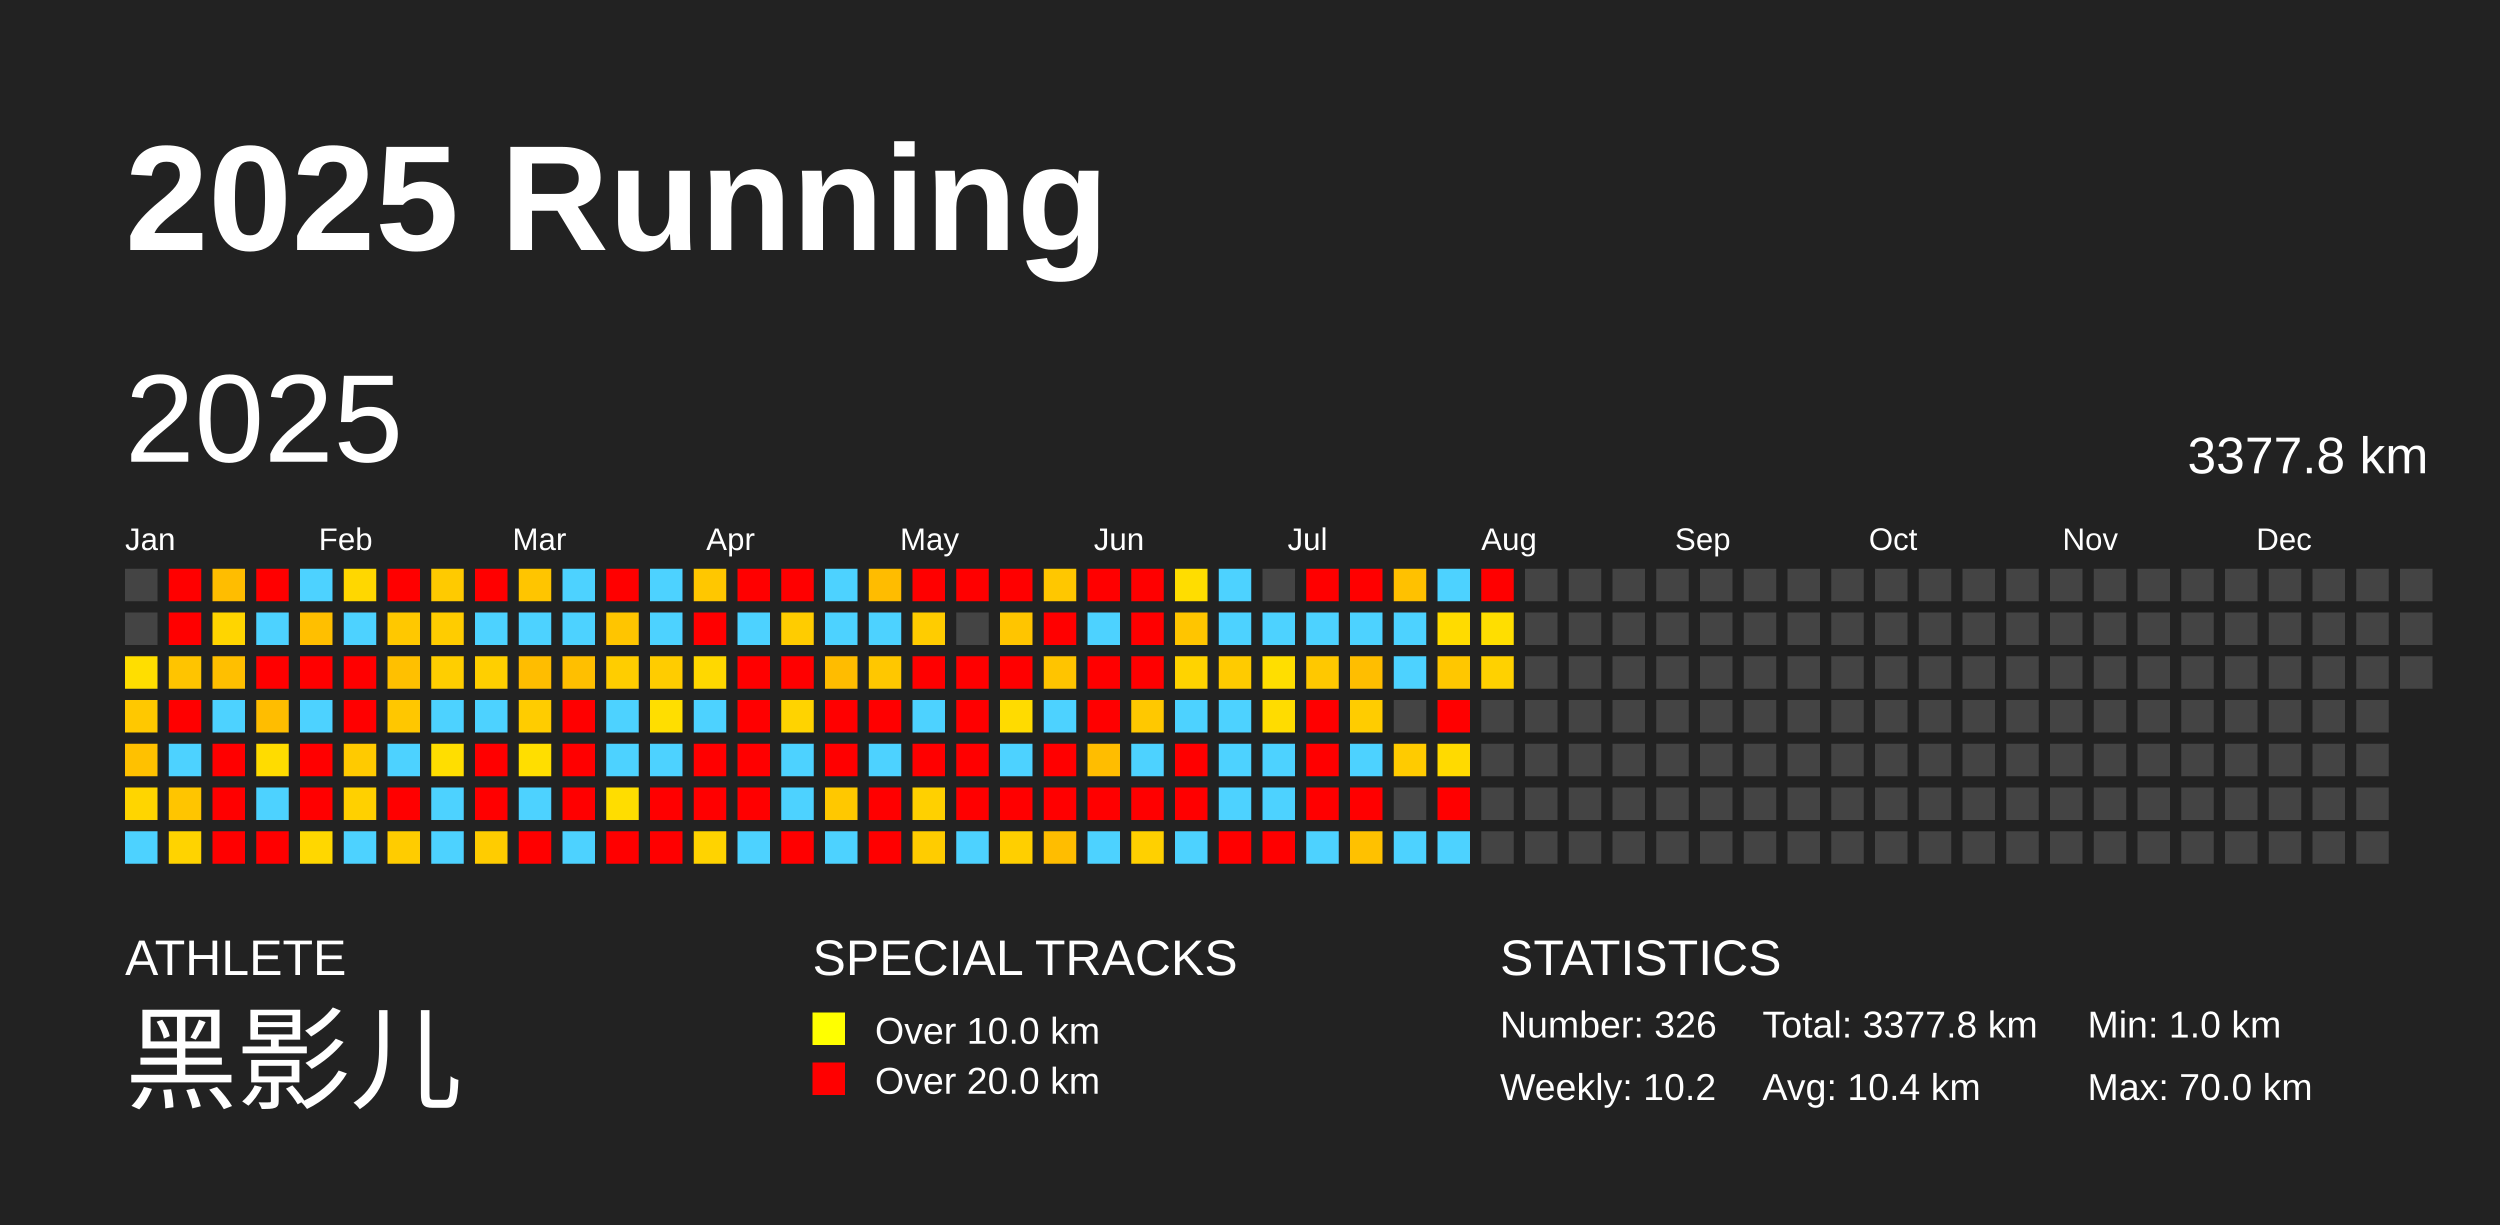
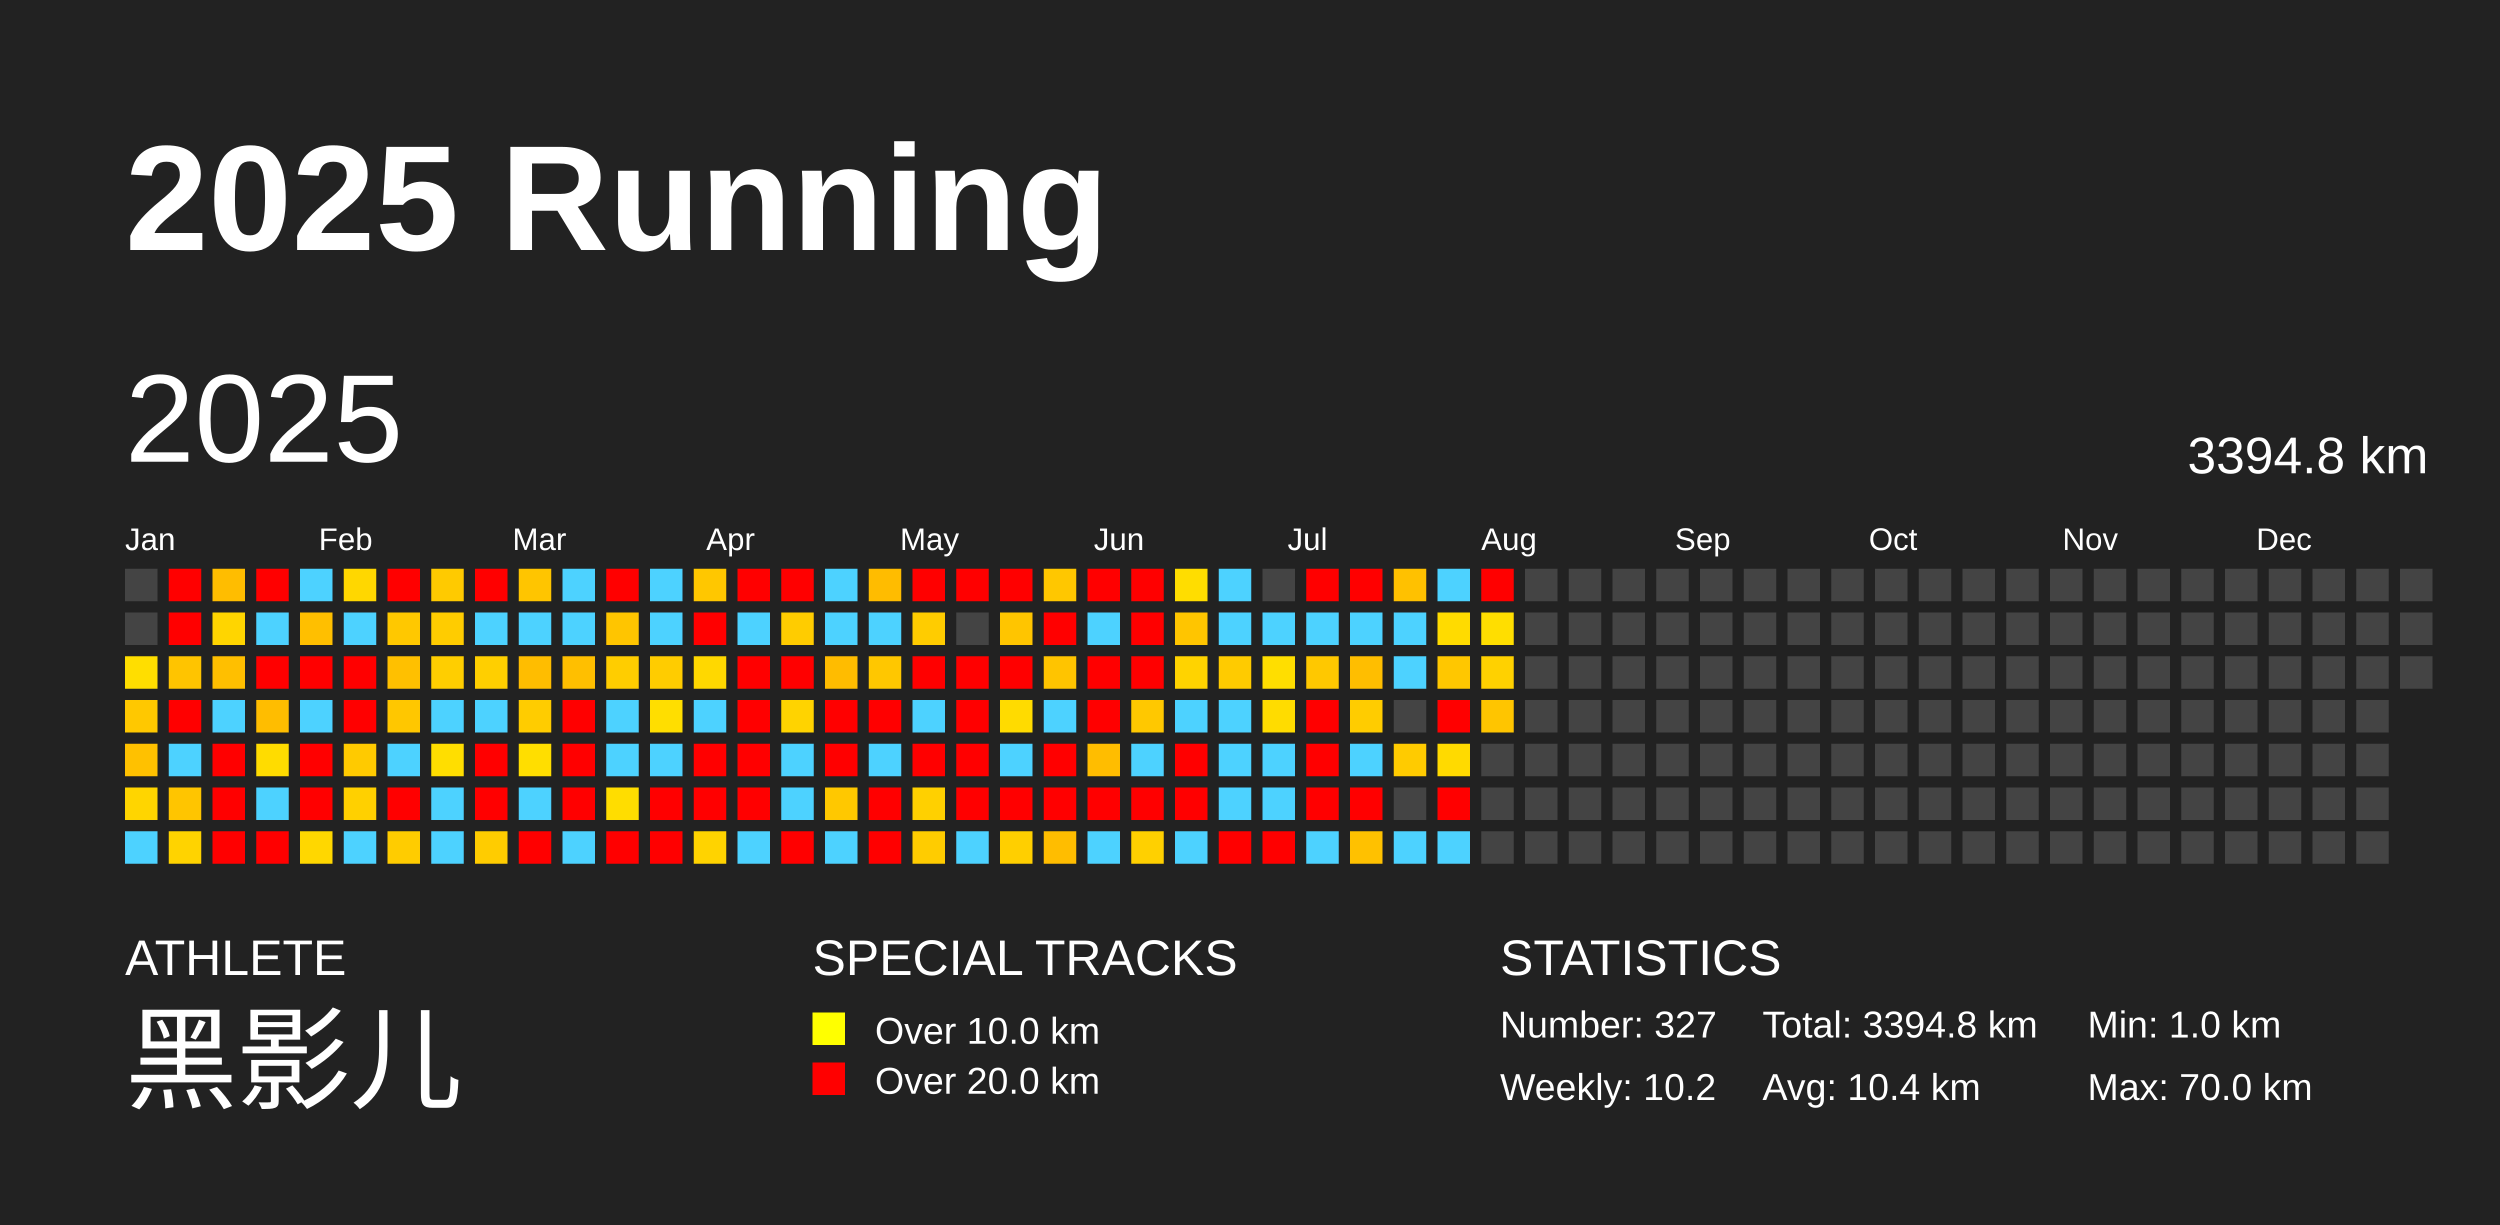
<svg xmlns="http://www.w3.org/2000/svg" baseProfile="full" height="98mm" version="1.1" viewBox="0,0,200,98" width="200mm">
  <defs />
  <rect fill="#222222" height="98" width="200" x="0" y="0" />
  <text fill="#FFFFFF" style="font-size:12px; font-family:Arial; font-weight:bold;" x="10" y="20">2025 Running</text>
  <text fill="#FFFFFF" style="font-size:4px; font-family:Arial" x="10" y="78">ATHLETE</text>
  <text fill="#FFFFFF" style="font-size:9px; font-family:Arial" x="10" y="88">黑影儿</text>
  <text fill="#FFFFFF" style="font-size:4px; font-family:Arial" x="65" y="78">SPECIAL TRACKS</text>
  <rect fill="yellow" height="2.6" width="2.6" x="65" y="81" />
  <text fill="#FFFFFF" style="font-size:3px; font-family:Arial" x="70" y="83.5">Over 10.0 km</text>
  <rect fill="red" height="2.6" width="2.6" x="65" y="85" />
  <text fill="#FFFFFF" style="font-size:3px; font-family:Arial" x="70" y="87.5">Over 20.0 km</text>
  <text fill="#FFFFFF" style="font-size:4px; font-family:Arial" x="120" y="78">STATISTICS</text>
-   <text fill="#FFFFFF" style="font-size:3px; font-family:Arial" x="120" y="83">Number: 326</text>
+   <text fill="#FFFFFF" style="font-size:3px; font-family:Arial" x="120" y="83">Number: 327</text>
  <text fill="#FFFFFF" style="font-size:3px; font-family:Arial" x="120" y="88">Weekly: 10.2</text>
-   <text fill="#FFFFFF" style="font-size:3px; font-family:Arial" x="141" y="83">Total: 3377.8 km</text>
+   <text fill="#FFFFFF" style="font-size:3px; font-family:Arial" x="141" y="83">Total: 3394.8 km</text>
  <text fill="#FFFFFF" style="font-size:3px; font-family:Arial" x="141" y="88">Avg: 10.4 km</text>
  <text fill="#FFFFFF" style="font-size:3px; font-family:Arial" x="167" y="83">Min: 1.0 km</text>
  <text fill="#FFFFFF" style="font-size:3px; font-family:Arial" x="167" y="88">Max: 70.0 km</text>
  <text dominant-baseline="hanging" fill="#FFFFFF" style="font-size:10.0px; font-family:Arial;" x="10" y="30">2025</text>
-   <text dominant-baseline="hanging" fill="#FFFFFF" style="font-size:4.125px; font-family:Arial;" x="175" y="35">3377.8 km</text>
+   <text dominant-baseline="hanging" fill="#FFFFFF" style="font-size:4.125px; font-family:Arial;" x="175" y="35">3394.8 km</text>
  <text fill="#FFFFFF" style="font-size:2.5px; font-family:Arial" x="10.0" y="44">Jan</text>
  <text fill="#FFFFFF" style="font-size:2.5px; font-family:Arial" x="25.5" y="44">Feb</text>
  <text fill="#FFFFFF" style="font-size:2.5px; font-family:Arial" x="41.0" y="44">Mar</text>
  <text fill="#FFFFFF" style="font-size:2.5px; font-family:Arial" x="56.5" y="44">Apr</text>
  <text fill="#FFFFFF" style="font-size:2.5px; font-family:Arial" x="72.0" y="44">May</text>
  <text fill="#FFFFFF" style="font-size:2.5px; font-family:Arial" x="87.5" y="44">Jun</text>
  <text fill="#FFFFFF" style="font-size:2.5px; font-family:Arial" x="103.0" y="44">Jul</text>
  <text fill="#FFFFFF" style="font-size:2.5px; font-family:Arial" x="118.5" y="44">Aug</text>
  <text fill="#FFFFFF" style="font-size:2.5px; font-family:Arial" x="134.0" y="44">Sep</text>
  <text fill="#FFFFFF" style="font-size:2.5px; font-family:Arial" x="149.5" y="44">Oct</text>
  <text fill="#FFFFFF" style="font-size:2.5px; font-family:Arial" x="165.0" y="44">Nov</text>
  <text fill="#FFFFFF" style="font-size:2.5px; font-family:Arial" x="180.5" y="44">Dec</text>
  <rect fill="#444444" height="2.6" width="2.6" x="10.0" y="45.5" />
  <rect fill="#444444" height="2.6" width="2.6" x="10.0" y="49.0" />
  <rect fill="#ffde00" height="2.6" width="2.6" x="10.0" y="52.5" />
  <rect fill="#ffc800" height="2.6" width="2.6" x="10.0" y="56.0" />
  <rect fill="#ffc100" height="2.6" width="2.6" x="10.0" y="59.5" />
  <rect fill="#ffd500" height="2.6" width="2.6" x="10.0" y="63.0" />
  <rect fill="#4dd2ff" height="2.6" width="2.6" x="10.0" y="66.5" />
  <rect fill="red" height="2.6" width="2.6" x="13.5" y="45.5" />
  <rect fill="red" height="2.6" width="2.6" x="13.5" y="49.0" />
  <rect fill="#ffc400" height="2.6" width="2.6" x="13.5" y="52.5" />
  <rect fill="red" height="2.6" width="2.6" x="13.5" y="56.0" />
  <rect fill="#4dd2ff" height="2.6" width="2.6" x="13.5" y="59.5" />
  <rect fill="#ffc500" height="2.6" width="2.6" x="13.5" y="63.0" />
  <rect fill="#ffd300" height="2.6" width="2.6" x="13.5" y="66.5" />
  <rect fill="#ffbd00" height="2.6" width="2.6" x="17.0" y="45.5" />
  <rect fill="#ffd500" height="2.6" width="2.6" x="17.0" y="49.0" />
  <rect fill="#ffbf00" height="2.6" width="2.6" x="17.0" y="52.5" />
  <rect fill="#4dd2ff" height="2.6" width="2.6" x="17.0" y="56.0" />
  <rect fill="red" height="2.6" width="2.6" x="17.0" y="59.5" />
  <rect fill="red" height="2.6" width="2.6" x="17.0" y="63.0" />
  <rect fill="red" height="2.6" width="2.6" x="17.0" y="66.5" />
  <rect fill="red" height="2.6" width="2.6" x="20.5" y="45.5" />
  <rect fill="#4dd2ff" height="2.6" width="2.6" x="20.5" y="49.0" />
  <rect fill="red" height="2.6" width="2.6" x="20.5" y="52.5" />
  <rect fill="#ffbd00" height="2.6" width="2.6" x="20.5" y="56.0" />
  <rect fill="#ffdc00" height="2.6" width="2.6" x="20.5" y="59.5" />
  <rect fill="#4dd2ff" height="2.6" width="2.6" x="20.5" y="63.0" />
  <rect fill="red" height="2.6" width="2.6" x="20.5" y="66.5" />
  <rect fill="#4dd2ff" height="2.6" width="2.6" x="24.0" y="45.5" />
  <rect fill="#ffbf00" height="2.6" width="2.6" x="24.0" y="49.0" />
  <rect fill="red" height="2.6" width="2.6" x="24.0" y="52.5" />
  <rect fill="#4dd2ff" height="2.6" width="2.6" x="24.0" y="56.0" />
  <rect fill="red" height="2.6" width="2.6" x="24.0" y="59.5" />
  <rect fill="red" height="2.6" width="2.6" x="24.0" y="63.0" />
  <rect fill="#ffd700" height="2.6" width="2.6" x="24.0" y="66.5" />
  <rect fill="#ffd700" height="2.6" width="2.6" x="27.5" y="45.5" />
  <rect fill="#4dd2ff" height="2.6" width="2.6" x="27.5" y="49.0" />
  <rect fill="red" height="2.6" width="2.6" x="27.5" y="52.5" />
  <rect fill="red" height="2.6" width="2.6" x="27.5" y="56.0" />
  <rect fill="#ffca00" height="2.6" width="2.6" x="27.5" y="59.5" />
  <rect fill="#ffd000" height="2.6" width="2.6" x="27.5" y="63.0" />
  <rect fill="#4dd2ff" height="2.6" width="2.6" x="27.5" y="66.5" />
  <rect fill="red" height="2.6" width="2.6" x="31.0" y="45.5" />
  <rect fill="#ffc800" height="2.6" width="2.6" x="31.0" y="49.0" />
  <rect fill="#ffc000" height="2.6" width="2.6" x="31.0" y="52.5" />
  <rect fill="#ffc700" height="2.6" width="2.6" x="31.0" y="56.0" />
  <rect fill="#4dd2ff" height="2.6" width="2.6" x="31.0" y="59.5" />
  <rect fill="red" height="2.6" width="2.6" x="31.0" y="63.0" />
  <rect fill="#ffcc00" height="2.6" width="2.6" x="31.0" y="66.5" />
  <rect fill="#ffca00" height="2.6" width="2.6" x="34.5" y="45.5" />
  <rect fill="#ffcc00" height="2.6" width="2.6" x="34.5" y="49.0" />
  <rect fill="#ffce00" height="2.6" width="2.6" x="34.5" y="52.5" />
  <rect fill="#4dd2ff" height="2.6" width="2.6" x="34.5" y="56.0" />
  <rect fill="#ffde00" height="2.6" width="2.6" x="34.5" y="59.5" />
  <rect fill="#4dd2ff" height="2.6" width="2.6" x="34.5" y="63.0" />
  <rect fill="#4dd2ff" height="2.6" width="2.6" x="34.5" y="66.5" />
  <rect fill="red" height="2.6" width="2.6" x="38.0" y="45.5" />
  <rect fill="#4dd2ff" height="2.6" width="2.6" x="38.0" y="49.0" />
  <rect fill="#ffcf00" height="2.6" width="2.6" x="38.0" y="52.5" />
  <rect fill="#4dd2ff" height="2.6" width="2.6" x="38.0" y="56.0" />
  <rect fill="red" height="2.6" width="2.6" x="38.0" y="59.5" />
  <rect fill="red" height="2.6" width="2.6" x="38.0" y="63.0" />
  <rect fill="#ffcc00" height="2.6" width="2.6" x="38.0" y="66.5" />
  <rect fill="#ffc500" height="2.6" width="2.6" x="41.5" y="45.5" />
  <rect fill="#4dd2ff" height="2.6" width="2.6" x="41.5" y="49.0" />
  <rect fill="#ffbd00" height="2.6" width="2.6" x="41.5" y="52.5" />
  <rect fill="#ffcc00" height="2.6" width="2.6" x="41.5" y="56.0" />
  <rect fill="#ffde00" height="2.6" width="2.6" x="41.5" y="59.5" />
  <rect fill="#4dd2ff" height="2.6" width="2.6" x="41.5" y="63.0" />
  <rect fill="red" height="2.6" width="2.6" x="41.5" y="66.5" />
  <rect fill="#4dd2ff" height="2.6" width="2.6" x="45.0" y="45.5" />
  <rect fill="#4dd2ff" height="2.6" width="2.6" x="45.0" y="49.0" />
  <rect fill="#ffbf00" height="2.6" width="2.6" x="45.0" y="52.5" />
  <rect fill="red" height="2.6" width="2.6" x="45.0" y="56.0" />
  <rect fill="red" height="2.6" width="2.6" x="45.0" y="59.5" />
  <rect fill="red" height="2.6" width="2.6" x="45.0" y="63.0" />
  <rect fill="#4dd2ff" height="2.6" width="2.6" x="45.0" y="66.5" />
  <rect fill="red" height="2.6" width="2.6" x="48.5" y="45.5" />
  <rect fill="#ffc500" height="2.6" width="2.6" x="48.5" y="49.0" />
  <rect fill="#ffcd00" height="2.6" width="2.6" x="48.5" y="52.5" />
  <rect fill="#4dd2ff" height="2.6" width="2.6" x="48.5" y="56.0" />
  <rect fill="#4dd2ff" height="2.6" width="2.6" x="48.5" y="59.5" />
  <rect fill="#ffdd00" height="2.6" width="2.6" x="48.5" y="63.0" />
  <rect fill="red" height="2.6" width="2.6" x="48.5" y="66.5" />
  <rect fill="#4dd2ff" height="2.6" width="2.6" x="52.0" y="45.5" />
  <rect fill="#4dd2ff" height="2.6" width="2.6" x="52.0" y="49.0" />
  <rect fill="#ffcc00" height="2.6" width="2.6" x="52.0" y="52.5" />
  <rect fill="#ffde00" height="2.6" width="2.6" x="52.0" y="56.0" />
  <rect fill="#4dd2ff" height="2.6" width="2.6" x="52.0" y="59.5" />
  <rect fill="red" height="2.6" width="2.6" x="52.0" y="63.0" />
  <rect fill="red" height="2.6" width="2.6" x="52.0" y="66.5" />
  <rect fill="#ffc700" height="2.6" width="2.6" x="55.5" y="45.5" />
  <rect fill="red" height="2.6" width="2.6" x="55.5" y="49.0" />
  <rect fill="#ffd800" height="2.6" width="2.6" x="55.5" y="52.5" />
  <rect fill="#4dd2ff" height="2.6" width="2.6" x="55.5" y="56.0" />
  <rect fill="red" height="2.6" width="2.6" x="55.5" y="59.5" />
  <rect fill="red" height="2.6" width="2.6" x="55.5" y="63.0" />
  <rect fill="#ffd300" height="2.6" width="2.6" x="55.5" y="66.5" />
  <rect fill="red" height="2.6" width="2.6" x="59.0" y="45.5" />
  <rect fill="#4dd2ff" height="2.6" width="2.6" x="59.0" y="49.0" />
  <rect fill="red" height="2.6" width="2.6" x="59.0" y="52.5" />
  <rect fill="red" height="2.6" width="2.6" x="59.0" y="56.0" />
  <rect fill="red" height="2.6" width="2.6" x="59.0" y="59.5" />
  <rect fill="red" height="2.6" width="2.6" x="59.0" y="63.0" />
  <rect fill="#4dd2ff" height="2.6" width="2.6" x="59.0" y="66.5" />
  <rect fill="red" height="2.6" width="2.6" x="62.5" y="45.5" />
  <rect fill="#ffcc00" height="2.6" width="2.6" x="62.5" y="49.0" />
  <rect fill="red" height="2.6" width="2.6" x="62.5" y="52.5" />
  <rect fill="#ffd300" height="2.6" width="2.6" x="62.5" y="56.0" />
  <rect fill="#4dd2ff" height="2.6" width="2.6" x="62.5" y="59.5" />
  <rect fill="#4dd2ff" height="2.6" width="2.6" x="62.5" y="63.0" />
  <rect fill="red" height="2.6" width="2.6" x="62.5" y="66.5" />
  <rect fill="#4dd2ff" height="2.6" width="2.6" x="66.0" y="45.5" />
  <rect fill="#4dd2ff" height="2.6" width="2.6" x="66.0" y="49.0" />
  <rect fill="#ffbc00" height="2.6" width="2.6" x="66.0" y="52.5" />
  <rect fill="red" height="2.6" width="2.6" x="66.0" y="56.0" />
  <rect fill="red" height="2.6" width="2.6" x="66.0" y="59.5" />
  <rect fill="#ffc800" height="2.6" width="2.6" x="66.0" y="63.0" />
  <rect fill="#4dd2ff" height="2.6" width="2.6" x="66.0" y="66.5" />
  <rect fill="#ffbc00" height="2.6" width="2.6" x="69.5" y="45.5" />
  <rect fill="#4dd2ff" height="2.6" width="2.6" x="69.5" y="49.0" />
  <rect fill="#ffc700" height="2.6" width="2.6" x="69.5" y="52.5" />
  <rect fill="red" height="2.6" width="2.6" x="69.5" y="56.0" />
  <rect fill="#4dd2ff" height="2.6" width="2.6" x="69.5" y="59.5" />
  <rect fill="red" height="2.6" width="2.6" x="69.5" y="63.0" />
  <rect fill="red" height="2.6" width="2.6" x="69.5" y="66.5" />
  <rect fill="red" height="2.6" width="2.6" x="73.0" y="45.5" />
  <rect fill="#ffcc00" height="2.6" width="2.6" x="73.0" y="49.0" />
  <rect fill="red" height="2.6" width="2.6" x="73.0" y="52.5" />
  <rect fill="#4dd2ff" height="2.6" width="2.6" x="73.0" y="56.0" />
  <rect fill="red" height="2.6" width="2.6" x="73.0" y="59.5" />
  <rect fill="#ffd000" height="2.6" width="2.6" x="73.0" y="63.0" />
  <rect fill="#ffcc00" height="2.6" width="2.6" x="73.0" y="66.5" />
  <rect fill="red" height="2.6" width="2.6" x="76.5" y="45.5" />
  <rect fill="#444444" height="2.6" width="2.6" x="76.5" y="49.0" />
  <rect fill="red" height="2.6" width="2.6" x="76.5" y="52.5" />
  <rect fill="red" height="2.6" width="2.6" x="76.5" y="56.0" />
  <rect fill="red" height="2.6" width="2.6" x="76.5" y="59.5" />
  <rect fill="red" height="2.6" width="2.6" x="76.5" y="63.0" />
  <rect fill="#4dd2ff" height="2.6" width="2.6" x="76.5" y="66.5" />
  <rect fill="red" height="2.6" width="2.6" x="80.0" y="45.5" />
  <rect fill="#ffc500" height="2.6" width="2.6" x="80.0" y="49.0" />
  <rect fill="red" height="2.6" width="2.6" x="80.0" y="52.5" />
  <rect fill="#ffdb00" height="2.6" width="2.6" x="80.0" y="56.0" />
  <rect fill="#4dd2ff" height="2.6" width="2.6" x="80.0" y="59.5" />
  <rect fill="red" height="2.6" width="2.6" x="80.0" y="63.0" />
  <rect fill="#ffcf00" height="2.6" width="2.6" x="80.0" y="66.5" />
  <rect fill="#ffc700" height="2.6" width="2.6" x="83.5" y="45.5" />
  <rect fill="red" height="2.6" width="2.6" x="83.5" y="49.0" />
  <rect fill="#ffc400" height="2.6" width="2.6" x="83.5" y="52.5" />
  <rect fill="#4dd2ff" height="2.6" width="2.6" x="83.5" y="56.0" />
  <rect fill="red" height="2.6" width="2.6" x="83.5" y="59.5" />
  <rect fill="red" height="2.6" width="2.6" x="83.5" y="63.0" />
  <rect fill="#ffbd00" height="2.6" width="2.6" x="83.5" y="66.5" />
  <rect fill="red" height="2.6" width="2.6" x="87.0" y="45.5" />
  <rect fill="#4dd2ff" height="2.6" width="2.6" x="87.0" y="49.0" />
  <rect fill="red" height="2.6" width="2.6" x="87.0" y="52.5" />
  <rect fill="red" height="2.6" width="2.6" x="87.0" y="56.0" />
  <rect fill="#ffbd00" height="2.6" width="2.6" x="87.0" y="59.5" />
  <rect fill="red" height="2.6" width="2.6" x="87.0" y="63.0" />
  <rect fill="#4dd2ff" height="2.6" width="2.6" x="87.0" y="66.5" />
  <rect fill="red" height="2.6" width="2.6" x="90.5" y="45.5" />
  <rect fill="red" height="2.6" width="2.6" x="90.5" y="49.0" />
  <rect fill="red" height="2.6" width="2.6" x="90.5" y="52.5" />
  <rect fill="#ffc800" height="2.6" width="2.6" x="90.5" y="56.0" />
  <rect fill="#4dd2ff" height="2.6" width="2.6" x="90.5" y="59.5" />
  <rect fill="red" height="2.6" width="2.6" x="90.5" y="63.0" />
  <rect fill="#ffd000" height="2.6" width="2.6" x="90.5" y="66.5" />
  <rect fill="#ffdd00" height="2.6" width="2.6" x="94.0" y="45.5" />
  <rect fill="#ffc500" height="2.6" width="2.6" x="94.0" y="49.0" />
  <rect fill="#ffd300" height="2.6" width="2.6" x="94.0" y="52.5" />
  <rect fill="#4dd2ff" height="2.6" width="2.6" x="94.0" y="56.0" />
  <rect fill="red" height="2.6" width="2.6" x="94.0" y="59.5" />
  <rect fill="red" height="2.6" width="2.6" x="94.0" y="63.0" />
  <rect fill="#4dd2ff" height="2.6" width="2.6" x="94.0" y="66.5" />
  <rect fill="#4dd2ff" height="2.6" width="2.6" x="97.5" y="45.5" />
  <rect fill="#4dd2ff" height="2.6" width="2.6" x="97.5" y="49.0" />
  <rect fill="#ffcb00" height="2.6" width="2.6" x="97.5" y="52.5" />
  <rect fill="#4dd2ff" height="2.6" width="2.6" x="97.5" y="56.0" />
  <rect fill="#4dd2ff" height="2.6" width="2.6" x="97.5" y="59.5" />
  <rect fill="#4dd2ff" height="2.6" width="2.6" x="97.5" y="63.0" />
  <rect fill="red" height="2.6" width="2.6" x="97.5" y="66.5" />
  <rect fill="#444444" height="2.6" width="2.6" x="101.0" y="45.5" />
  <rect fill="#4dd2ff" height="2.6" width="2.6" x="101.0" y="49.0" />
  <rect fill="#ffde00" height="2.6" width="2.6" x="101.0" y="52.5" />
  <rect fill="#ffdc00" height="2.6" width="2.6" x="101.0" y="56.0" />
  <rect fill="#4dd2ff" height="2.6" width="2.6" x="101.0" y="59.5" />
  <rect fill="#4dd2ff" height="2.6" width="2.6" x="101.0" y="63.0" />
  <rect fill="red" height="2.6" width="2.6" x="101.0" y="66.5" />
  <rect fill="red" height="2.6" width="2.6" x="104.5" y="45.5" />
  <rect fill="#4dd2ff" height="2.6" width="2.6" x="104.5" y="49.0" />
  <rect fill="#ffc800" height="2.6" width="2.6" x="104.5" y="52.5" />
  <rect fill="red" height="2.6" width="2.6" x="104.5" y="56.0" />
  <rect fill="red" height="2.6" width="2.6" x="104.5" y="59.5" />
  <rect fill="red" height="2.6" width="2.6" x="104.5" y="63.0" />
  <rect fill="#4dd2ff" height="2.6" width="2.6" x="104.5" y="66.5" />
  <rect fill="red" height="2.6" width="2.6" x="108.0" y="45.5" />
  <rect fill="#4dd2ff" height="2.6" width="2.6" x="108.0" y="49.0" />
  <rect fill="#ffbe00" height="2.6" width="2.6" x="108.0" y="52.5" />
  <rect fill="#ffcc00" height="2.6" width="2.6" x="108.0" y="56.0" />
  <rect fill="#4dd2ff" height="2.6" width="2.6" x="108.0" y="59.5" />
  <rect fill="red" height="2.6" width="2.6" x="108.0" y="63.0" />
  <rect fill="#ffc100" height="2.6" width="2.6" x="108.0" y="66.5" />
  <rect fill="#ffc100" height="2.6" width="2.6" x="111.5" y="45.5" />
  <rect fill="#4dd2ff" height="2.6" width="2.6" x="111.5" y="49.0" />
  <rect fill="#4dd2ff" height="2.6" width="2.6" x="111.5" y="52.5" />
  <rect fill="#444444" height="2.6" width="2.6" x="111.5" y="56.0" />
  <rect fill="#ffcb00" height="2.6" width="2.6" x="111.5" y="59.5" />
  <rect fill="#444444" height="2.6" width="2.6" x="111.5" y="63.0" />
  <rect fill="#4dd2ff" height="2.6" width="2.6" x="111.5" y="66.5" />
  <rect fill="#4dd2ff" height="2.6" width="2.6" x="115.0" y="45.5" />
  <rect fill="#ffdb00" height="2.6" width="2.6" x="115.0" y="49.0" />
  <rect fill="#ffc700" height="2.6" width="2.6" x="115.0" y="52.5" />
  <rect fill="red" height="2.6" width="2.6" x="115.0" y="56.0" />
  <rect fill="#ffda00" height="2.6" width="2.6" x="115.0" y="59.5" />
  <rect fill="red" height="2.6" width="2.6" x="115.0" y="63.0" />
  <rect fill="#4dd2ff" height="2.6" width="2.6" x="115.0" y="66.5" />
  <rect fill="red" height="2.6" width="2.6" x="118.5" y="45.5" />
  <rect fill="#ffde00" height="2.6" width="2.6" x="118.5" y="49.0" />
  <rect fill="#ffd100" height="2.6" width="2.6" x="118.5" y="52.5" />
-   <rect fill="#444444" height="2.6" width="2.6" x="118.5" y="56.0" />
+   <rect fill="#ffc500" height="2.6" width="2.6" x="118.5" y="56.0" />
  <rect fill="#444444" height="2.6" width="2.6" x="118.5" y="59.5" />
  <rect fill="#444444" height="2.6" width="2.6" x="118.5" y="63.0" />
  <rect fill="#444444" height="2.6" width="2.6" x="118.5" y="66.5" />
  <rect fill="#444444" height="2.6" width="2.6" x="122.0" y="45.5" />
  <rect fill="#444444" height="2.6" width="2.6" x="122.0" y="49.0" />
  <rect fill="#444444" height="2.6" width="2.6" x="122.0" y="52.5" />
  <rect fill="#444444" height="2.6" width="2.6" x="122.0" y="56.0" />
  <rect fill="#444444" height="2.6" width="2.6" x="122.0" y="59.5" />
  <rect fill="#444444" height="2.6" width="2.6" x="122.0" y="63.0" />
  <rect fill="#444444" height="2.6" width="2.6" x="122.0" y="66.5" />
  <rect fill="#444444" height="2.6" width="2.6" x="125.5" y="45.5" />
  <rect fill="#444444" height="2.6" width="2.6" x="125.5" y="49.0" />
  <rect fill="#444444" height="2.6" width="2.6" x="125.5" y="52.5" />
  <rect fill="#444444" height="2.6" width="2.6" x="125.5" y="56.0" />
  <rect fill="#444444" height="2.6" width="2.6" x="125.5" y="59.5" />
  <rect fill="#444444" height="2.6" width="2.6" x="125.5" y="63.0" />
  <rect fill="#444444" height="2.6" width="2.6" x="125.5" y="66.5" />
  <rect fill="#444444" height="2.6" width="2.6" x="129.0" y="45.5" />
  <rect fill="#444444" height="2.6" width="2.6" x="129.0" y="49.0" />
  <rect fill="#444444" height="2.6" width="2.6" x="129.0" y="52.5" />
  <rect fill="#444444" height="2.6" width="2.6" x="129.0" y="56.0" />
  <rect fill="#444444" height="2.6" width="2.6" x="129.0" y="59.5" />
  <rect fill="#444444" height="2.6" width="2.6" x="129.0" y="63.0" />
  <rect fill="#444444" height="2.6" width="2.6" x="129.0" y="66.5" />
  <rect fill="#444444" height="2.6" width="2.6" x="132.5" y="45.5" />
  <rect fill="#444444" height="2.6" width="2.6" x="132.5" y="49.0" />
  <rect fill="#444444" height="2.6" width="2.6" x="132.5" y="52.5" />
  <rect fill="#444444" height="2.6" width="2.6" x="132.5" y="56.0" />
  <rect fill="#444444" height="2.6" width="2.6" x="132.5" y="59.5" />
  <rect fill="#444444" height="2.6" width="2.6" x="132.5" y="63.0" />
  <rect fill="#444444" height="2.6" width="2.6" x="132.5" y="66.5" />
  <rect fill="#444444" height="2.6" width="2.6" x="136.0" y="45.5" />
  <rect fill="#444444" height="2.6" width="2.6" x="136.0" y="49.0" />
  <rect fill="#444444" height="2.6" width="2.6" x="136.0" y="52.5" />
  <rect fill="#444444" height="2.6" width="2.6" x="136.0" y="56.0" />
  <rect fill="#444444" height="2.6" width="2.6" x="136.0" y="59.5" />
  <rect fill="#444444" height="2.6" width="2.6" x="136.0" y="63.0" />
  <rect fill="#444444" height="2.6" width="2.6" x="136.0" y="66.5" />
  <rect fill="#444444" height="2.6" width="2.6" x="139.5" y="45.5" />
  <rect fill="#444444" height="2.6" width="2.6" x="139.5" y="49.0" />
  <rect fill="#444444" height="2.6" width="2.6" x="139.5" y="52.5" />
  <rect fill="#444444" height="2.6" width="2.6" x="139.5" y="56.0" />
  <rect fill="#444444" height="2.6" width="2.6" x="139.5" y="59.5" />
  <rect fill="#444444" height="2.6" width="2.6" x="139.5" y="63.0" />
  <rect fill="#444444" height="2.6" width="2.6" x="139.5" y="66.5" />
  <rect fill="#444444" height="2.6" width="2.6" x="143.0" y="45.5" />
  <rect fill="#444444" height="2.6" width="2.6" x="143.0" y="49.0" />
  <rect fill="#444444" height="2.6" width="2.6" x="143.0" y="52.5" />
  <rect fill="#444444" height="2.6" width="2.6" x="143.0" y="56.0" />
  <rect fill="#444444" height="2.6" width="2.6" x="143.0" y="59.5" />
  <rect fill="#444444" height="2.6" width="2.6" x="143.0" y="63.0" />
  <rect fill="#444444" height="2.6" width="2.6" x="143.0" y="66.5" />
  <rect fill="#444444" height="2.6" width="2.6" x="146.5" y="45.5" />
  <rect fill="#444444" height="2.6" width="2.6" x="146.5" y="49.0" />
  <rect fill="#444444" height="2.6" width="2.6" x="146.5" y="52.5" />
  <rect fill="#444444" height="2.6" width="2.6" x="146.5" y="56.0" />
  <rect fill="#444444" height="2.6" width="2.6" x="146.5" y="59.5" />
  <rect fill="#444444" height="2.6" width="2.6" x="146.5" y="63.0" />
  <rect fill="#444444" height="2.6" width="2.6" x="146.5" y="66.5" />
  <rect fill="#444444" height="2.6" width="2.6" x="150.0" y="45.5" />
  <rect fill="#444444" height="2.6" width="2.6" x="150.0" y="49.0" />
  <rect fill="#444444" height="2.6" width="2.6" x="150.0" y="52.5" />
  <rect fill="#444444" height="2.6" width="2.6" x="150.0" y="56.0" />
  <rect fill="#444444" height="2.6" width="2.6" x="150.0" y="59.5" />
  <rect fill="#444444" height="2.6" width="2.6" x="150.0" y="63.0" />
  <rect fill="#444444" height="2.6" width="2.6" x="150.0" y="66.5" />
  <rect fill="#444444" height="2.6" width="2.6" x="153.5" y="45.5" />
  <rect fill="#444444" height="2.6" width="2.6" x="153.5" y="49.0" />
  <rect fill="#444444" height="2.6" width="2.6" x="153.5" y="52.5" />
  <rect fill="#444444" height="2.6" width="2.6" x="153.5" y="56.0" />
  <rect fill="#444444" height="2.6" width="2.6" x="153.5" y="59.5" />
  <rect fill="#444444" height="2.6" width="2.6" x="153.5" y="63.0" />
  <rect fill="#444444" height="2.6" width="2.6" x="153.5" y="66.5" />
  <rect fill="#444444" height="2.6" width="2.6" x="157.0" y="45.5" />
  <rect fill="#444444" height="2.6" width="2.6" x="157.0" y="49.0" />
  <rect fill="#444444" height="2.6" width="2.6" x="157.0" y="52.5" />
  <rect fill="#444444" height="2.6" width="2.6" x="157.0" y="56.0" />
  <rect fill="#444444" height="2.6" width="2.6" x="157.0" y="59.5" />
  <rect fill="#444444" height="2.6" width="2.6" x="157.0" y="63.0" />
  <rect fill="#444444" height="2.6" width="2.6" x="157.0" y="66.5" />
  <rect fill="#444444" height="2.6" width="2.6" x="160.5" y="45.5" />
  <rect fill="#444444" height="2.6" width="2.6" x="160.5" y="49.0" />
  <rect fill="#444444" height="2.6" width="2.6" x="160.5" y="52.5" />
  <rect fill="#444444" height="2.6" width="2.6" x="160.5" y="56.0" />
  <rect fill="#444444" height="2.6" width="2.6" x="160.5" y="59.5" />
  <rect fill="#444444" height="2.6" width="2.6" x="160.5" y="63.0" />
  <rect fill="#444444" height="2.6" width="2.6" x="160.5" y="66.5" />
  <rect fill="#444444" height="2.6" width="2.6" x="164.0" y="45.5" />
  <rect fill="#444444" height="2.6" width="2.6" x="164.0" y="49.0" />
  <rect fill="#444444" height="2.6" width="2.6" x="164.0" y="52.5" />
  <rect fill="#444444" height="2.6" width="2.6" x="164.0" y="56.0" />
  <rect fill="#444444" height="2.6" width="2.6" x="164.0" y="59.5" />
  <rect fill="#444444" height="2.6" width="2.6" x="164.0" y="63.0" />
  <rect fill="#444444" height="2.6" width="2.6" x="164.0" y="66.5" />
  <rect fill="#444444" height="2.6" width="2.6" x="167.5" y="45.5" />
  <rect fill="#444444" height="2.6" width="2.6" x="167.5" y="49.0" />
  <rect fill="#444444" height="2.6" width="2.6" x="167.5" y="52.5" />
  <rect fill="#444444" height="2.6" width="2.6" x="167.5" y="56.0" />
  <rect fill="#444444" height="2.6" width="2.6" x="167.5" y="59.5" />
  <rect fill="#444444" height="2.6" width="2.6" x="167.5" y="63.0" />
  <rect fill="#444444" height="2.6" width="2.6" x="167.5" y="66.5" />
  <rect fill="#444444" height="2.6" width="2.6" x="171.0" y="45.5" />
  <rect fill="#444444" height="2.6" width="2.6" x="171.0" y="49.0" />
  <rect fill="#444444" height="2.6" width="2.6" x="171.0" y="52.5" />
  <rect fill="#444444" height="2.6" width="2.6" x="171.0" y="56.0" />
  <rect fill="#444444" height="2.6" width="2.6" x="171.0" y="59.5" />
  <rect fill="#444444" height="2.6" width="2.6" x="171.0" y="63.0" />
  <rect fill="#444444" height="2.6" width="2.6" x="171.0" y="66.5" />
  <rect fill="#444444" height="2.6" width="2.6" x="174.5" y="45.5" />
  <rect fill="#444444" height="2.6" width="2.6" x="174.5" y="49.0" />
  <rect fill="#444444" height="2.6" width="2.6" x="174.5" y="52.5" />
  <rect fill="#444444" height="2.6" width="2.6" x="174.5" y="56.0" />
  <rect fill="#444444" height="2.6" width="2.6" x="174.5" y="59.5" />
  <rect fill="#444444" height="2.6" width="2.6" x="174.5" y="63.0" />
  <rect fill="#444444" height="2.6" width="2.6" x="174.5" y="66.5" />
  <rect fill="#444444" height="2.6" width="2.6" x="178.0" y="45.5" />
  <rect fill="#444444" height="2.6" width="2.6" x="178.0" y="49.0" />
  <rect fill="#444444" height="2.6" width="2.6" x="178.0" y="52.5" />
  <rect fill="#444444" height="2.6" width="2.6" x="178.0" y="56.0" />
  <rect fill="#444444" height="2.6" width="2.6" x="178.0" y="59.5" />
  <rect fill="#444444" height="2.6" width="2.6" x="178.0" y="63.0" />
  <rect fill="#444444" height="2.6" width="2.6" x="178.0" y="66.5" />
  <rect fill="#444444" height="2.6" width="2.6" x="181.5" y="45.5" />
  <rect fill="#444444" height="2.6" width="2.6" x="181.5" y="49.0" />
  <rect fill="#444444" height="2.6" width="2.6" x="181.5" y="52.5" />
  <rect fill="#444444" height="2.6" width="2.6" x="181.5" y="56.0" />
  <rect fill="#444444" height="2.6" width="2.6" x="181.5" y="59.5" />
  <rect fill="#444444" height="2.6" width="2.6" x="181.5" y="63.0" />
  <rect fill="#444444" height="2.6" width="2.6" x="181.5" y="66.5" />
  <rect fill="#444444" height="2.6" width="2.6" x="185.0" y="45.5" />
  <rect fill="#444444" height="2.6" width="2.6" x="185.0" y="49.0" />
  <rect fill="#444444" height="2.6" width="2.6" x="185.0" y="52.5" />
  <rect fill="#444444" height="2.6" width="2.6" x="185.0" y="56.0" />
  <rect fill="#444444" height="2.6" width="2.6" x="185.0" y="59.5" />
  <rect fill="#444444" height="2.6" width="2.6" x="185.0" y="63.0" />
  <rect fill="#444444" height="2.6" width="2.6" x="185.0" y="66.5" />
  <rect fill="#444444" height="2.6" width="2.6" x="188.5" y="45.5" />
  <rect fill="#444444" height="2.6" width="2.6" x="188.5" y="49.0" />
  <rect fill="#444444" height="2.6" width="2.6" x="188.5" y="52.5" />
  <rect fill="#444444" height="2.6" width="2.6" x="188.5" y="56.0" />
  <rect fill="#444444" height="2.6" width="2.6" x="188.5" y="59.5" />
  <rect fill="#444444" height="2.6" width="2.6" x="188.5" y="63.0" />
  <rect fill="#444444" height="2.6" width="2.6" x="188.5" y="66.5" />
  <rect fill="#444444" height="2.6" width="2.6" x="192.0" y="45.5" />
  <rect fill="#444444" height="2.6" width="2.6" x="192.0" y="49.0" />
  <rect fill="#444444" height="2.6" width="2.6" x="192.0" y="52.5" />
</svg>
